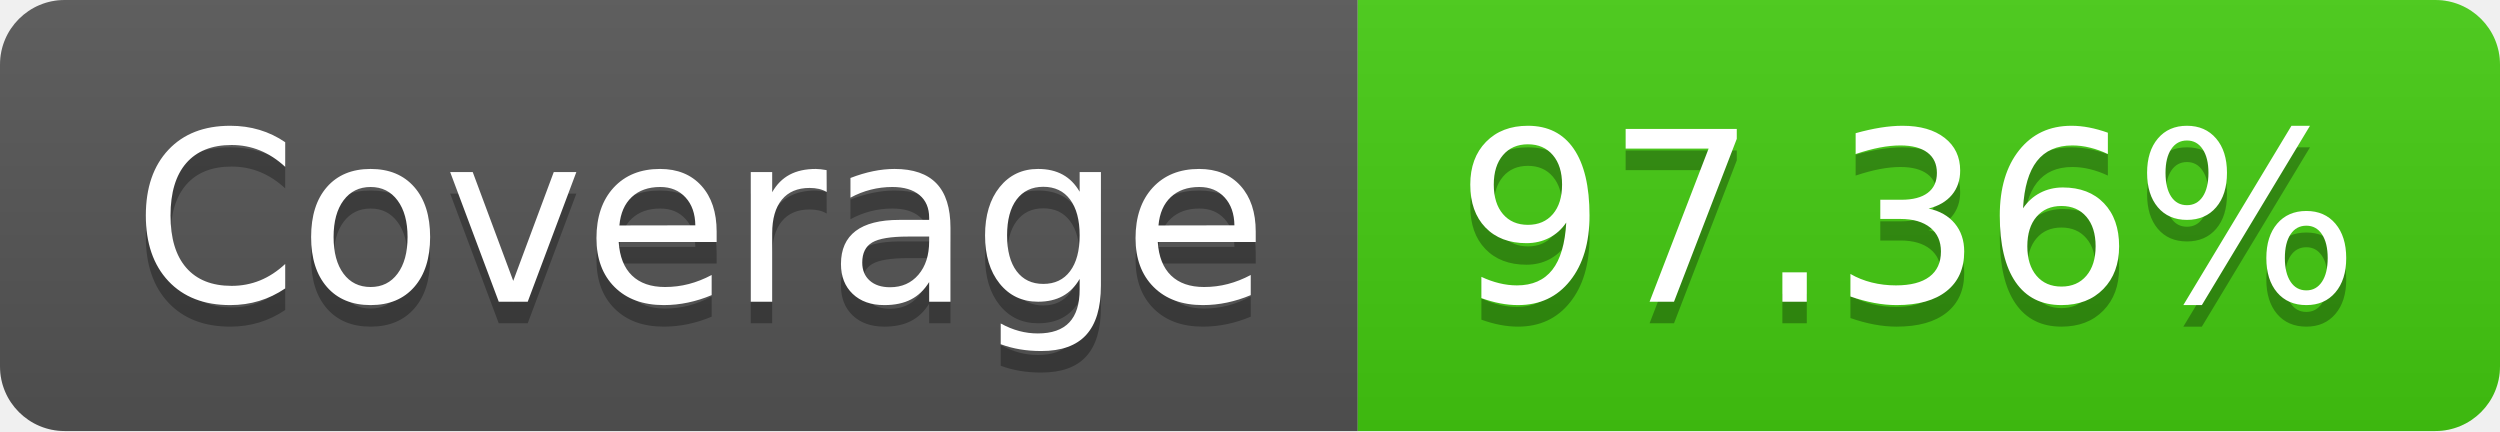
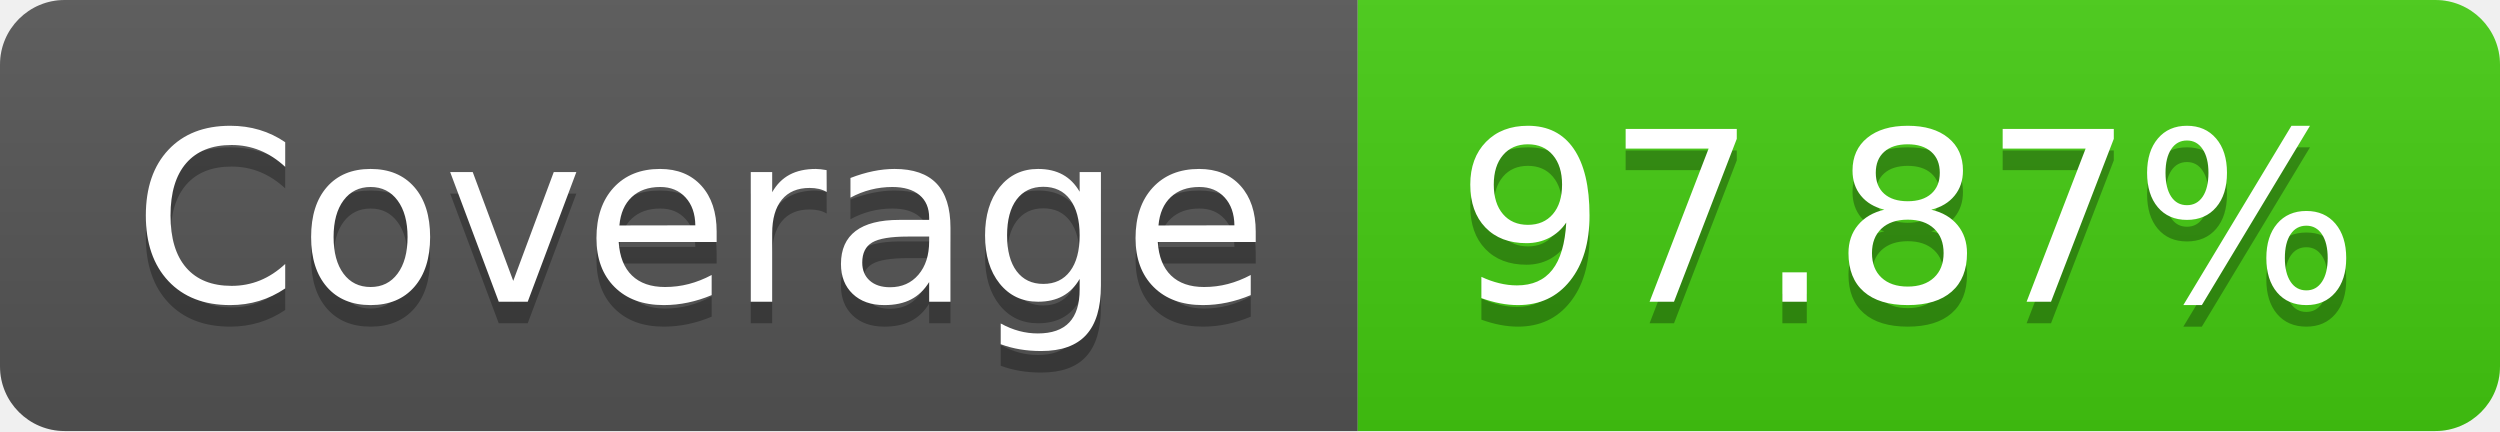
- <svg xmlns="http://www.w3.org/2000/svg" width="116" height="20" role="img" aria-label="Coverage: 97.36%">
+ <svg xmlns="http://www.w3.org/2000/svg" width="116" height="20" role="img" aria-label="Coverage: 97.87%">
  <linearGradient id="s" x2="0" y2="100%">
    <stop offset="0" stop-color="#bbb" stop-opacity=".1" />
    <stop offset="1" stop-opacity=".1" />
  </linearGradient>
  <clipPath id="r">
    <rect width="116" height="20" rx="3" fill="#fff" />
  </clipPath>
  <g clip-path="url(#r)">
    <rect width="63" height="20" fill="#555" />
    <rect x="63" width="53" height="20" fill="#4c1" />
    <rect width="116" height="20" fill="url(#s)" />
  </g>
  <g fill="#fff" text-anchor="middle" font-family="Verdana,Geneva,DejaVu Sans,sans-serif" text-rendering="geometricPrecision" font-size="110">
    <text aria-hidden="true" x="325" y="150" fill="#010101" fill-opacity=".3" transform="scale(.1)" textLength="530">Coverage</text>
    <text x="325" y="140" transform="scale(.1)" fill="#fff" textLength="530">Coverage</text>
-     <text aria-hidden="true" x="885" y="150" fill="#010101" fill-opacity=".3" transform="scale(.1)" textLength="430">97.36%</text>
-     <text x="885" y="140" transform="scale(.1)" fill="#fff" textLength="430">97.36%</text>
+     <text aria-hidden="true" x="885" y="150" fill="#010101" fill-opacity=".3" transform="scale(.1)" textLength="430">97.87%</text>
+     <text x="885" y="140" transform="scale(.1)" fill="#fff" textLength="430">97.87%</text>
  </g>
</svg>
